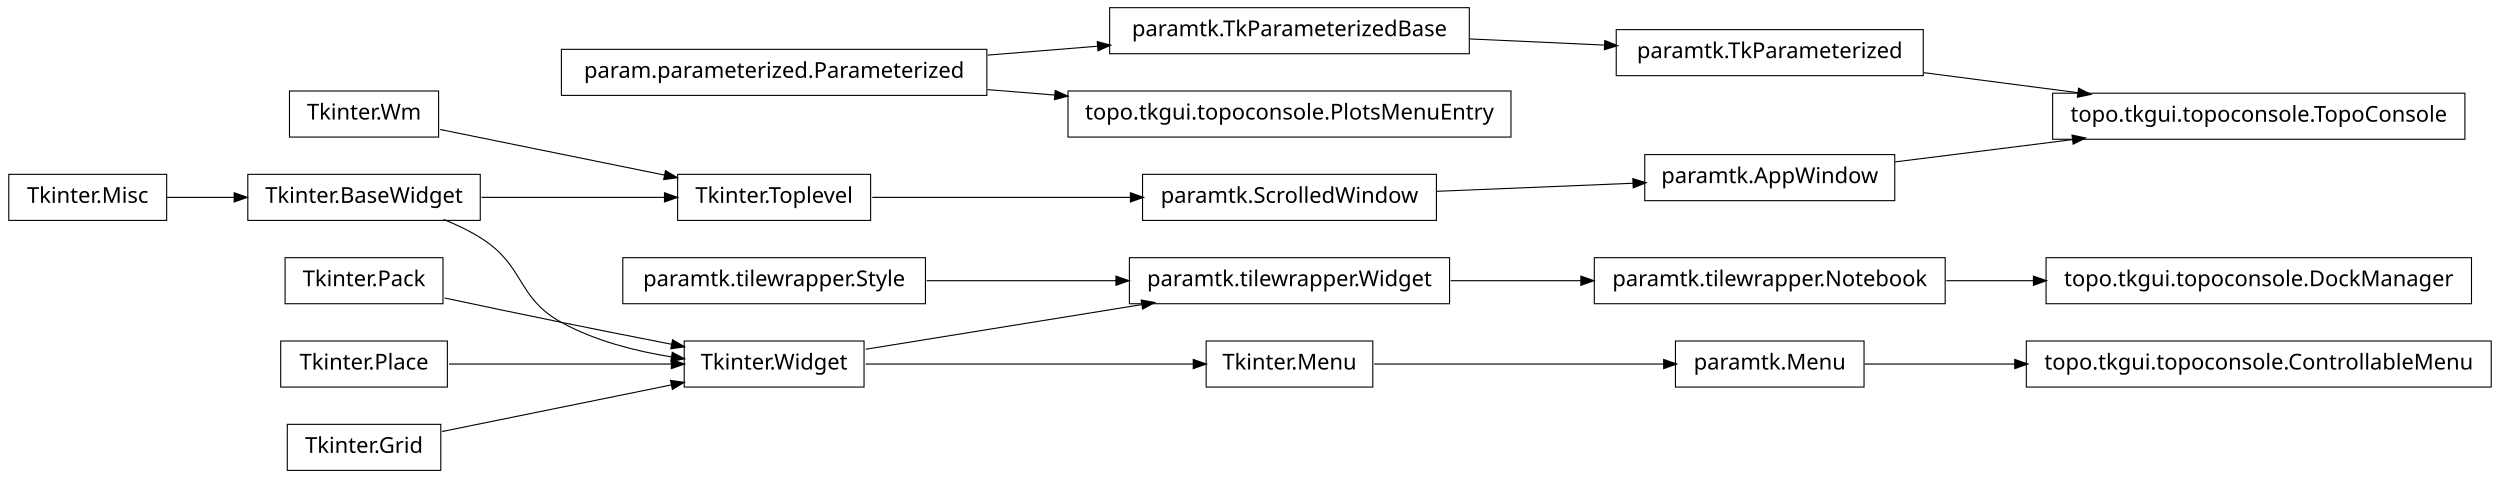
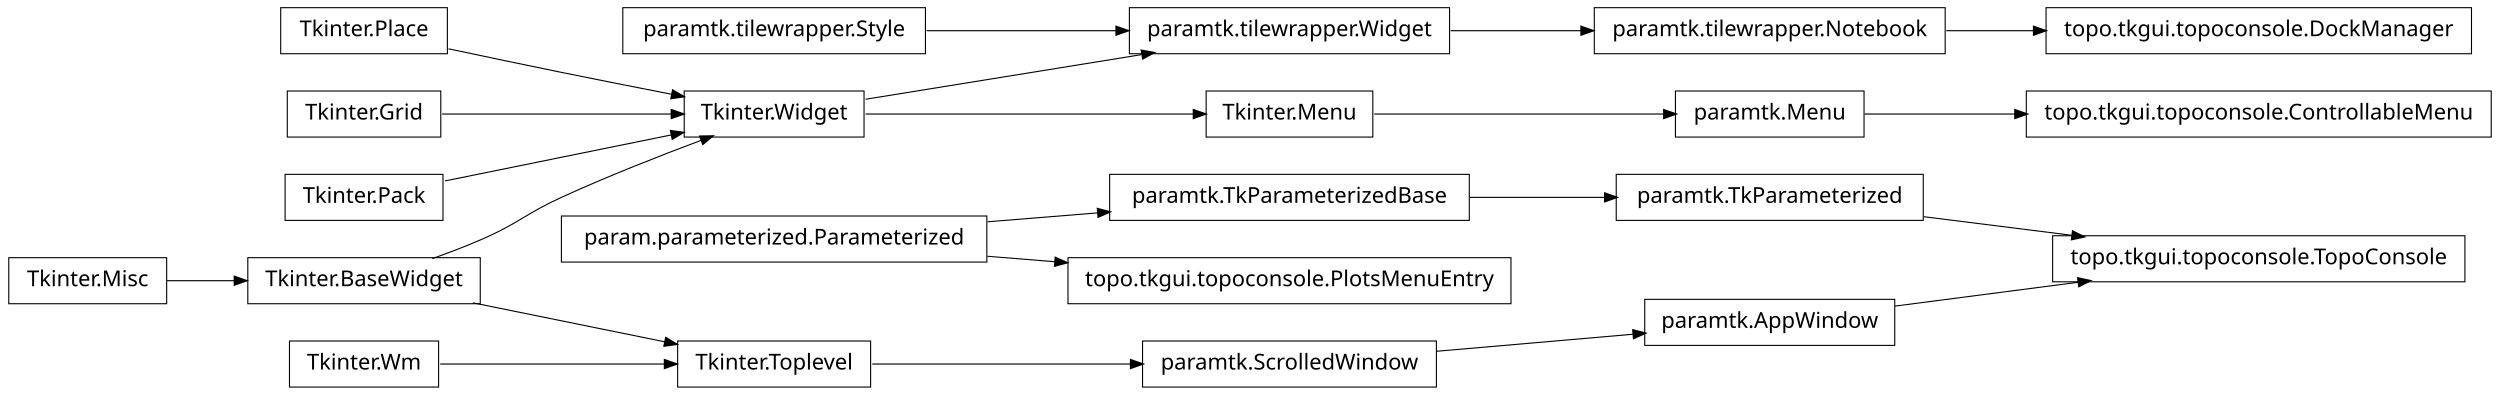
- <svg xmlns="http://www.w3.org/2000/svg" width="1140pt" height="218pt" viewBox="0.00 0.00 1140.00 218.00">
-   <g id="graph1" class="graph" transform="scale(1 1) rotate(0) translate(4 214)">
-     <polygon fill="white" stroke="white" points="-4,5 -4,-214 1137,-214 1137,5 -4,5" />
+ <svg xmlns="http://www.w3.org/2000/svg" width="1140pt" height="180pt" viewBox="0.00 0.00 1140.00 180.00">
+   <g id="graph1" class="graph" transform="scale(1 1) rotate(0) translate(4 176)">
+     <polygon fill="white" stroke="white" points="-4,5 -4,-176 1137,-176 1137,5 -4,5" />
    <g id="node1" class="node">
-       <polygon fill="none" stroke="black" stroke-width="0.5" points="883,-96.5 723,-96.5 723,-75.5 883,-75.5 883,-96.5" />
-       <text text-anchor="middle" x="803" y="-83.5" font-family="Vera" font-size="10.00">paramtk.tilewrapper.Notebook</text>
+       <polygon fill="none" stroke="black" stroke-width="0.5" points="883,-172.5 723,-172.5 723,-151.5 883,-151.5 883,-172.5" />
+       <text text-anchor="middle" x="803" y="-159.5" font-family="Vera" font-size="10.00">paramtk.tilewrapper.Notebook</text>
    </g>
-     <g id="node36" class="node">
-       <polygon fill="none" stroke="black" stroke-width="0.5" points="1123,-96.5 929,-96.5 929,-75.5 1123,-75.5 1123,-96.5" />
-       <text text-anchor="middle" x="1026" y="-83.5" font-family="Vera" font-size="10.00">topo.tkgui.topoconsole.DockManager</text>
+     <g id="node10" class="node">
+       <polygon fill="none" stroke="black" stroke-width="0.5" points="1123,-172.5 929,-172.5 929,-151.5 1123,-151.5 1123,-172.5" />
+       <text text-anchor="middle" x="1026" y="-159.5" font-family="Vera" font-size="10.00">topo.tkgui.topoconsole.DockManager</text>
    </g>
-     <g id="edge34" class="edge">
-       <path fill="none" stroke="black" stroke-width="0.5" d="M883.508,-86C896.394,-86 909.88,-86 923.2,-86" />
-       <polygon fill="black" stroke="black" points="923.493,-87.75 928.493,-86 923.493,-84.25 923.493,-87.75" />
+     <g id="edge8" class="edge">
+       <path fill="none" stroke="black" stroke-width="0.5" d="M883.508,-162C896.394,-162 909.88,-162 923.2,-162" />
+       <polygon fill="black" stroke="black" points="923.493,-163.75 928.493,-162 923.493,-160.25 923.493,-163.75" />
    </g>
    <g id="node2" class="node">
-       <polygon fill="none" stroke="black" stroke-width="0.5" points="657,-96.5 511,-96.5 511,-75.5 657,-75.5 657,-96.5" />
-       <text text-anchor="middle" x="584" y="-83.5" font-family="Vera" font-size="10.00">paramtk.tilewrapper.Widget</text>
+       <polygon fill="none" stroke="black" stroke-width="0.5" points="657,-172.5 511,-172.5 511,-151.5 657,-151.5 657,-172.5" />
+       <text text-anchor="middle" x="584" y="-159.5" font-family="Vera" font-size="10.00">paramtk.tilewrapper.Widget</text>
    </g>
    <g id="edge2" class="edge">
-       <path fill="none" stroke="black" stroke-width="0.5" d="M657.533,-86C676.582,-86 697.265,-86 716.896,-86" />
-       <polygon fill="black" stroke="black" points="717.132,-87.75 722.132,-86 717.132,-84.25 717.132,-87.75" />
+       <path fill="none" stroke="black" stroke-width="0.5" d="M657.533,-162C676.582,-162 697.265,-162 716.896,-162" />
+       <polygon fill="black" stroke="black" points="717.132,-163.75 722.132,-162 717.132,-160.25 717.132,-163.75" />
    </g>
    <g id="node4" class="node">
-       <polygon fill="none" stroke="black" stroke-width="0.5" points="393,-134.5 305,-134.5 305,-113.5 393,-113.5 393,-134.5" />
-       <text text-anchor="middle" x="349" y="-121.5" font-family="Vera" font-size="10.00">Tkinter.Toplevel</text>
-     </g>
-     <g id="node34" class="node">
-       <polygon fill="none" stroke="black" stroke-width="0.5" points="651,-134.5 517,-134.5 517,-113.5 651,-113.5 651,-134.5" />
-       <text text-anchor="middle" x="584" y="-121.5" font-family="Vera" font-size="10.00">paramtk.ScrolledWindow</text>
-     </g>
-     <g id="edge32" class="edge">
-       <path fill="none" stroke="black" stroke-width="0.5" d="M393.755,-124C427.019,-124 473.106,-124 511.588,-124" />
-       <polygon fill="black" stroke="black" points="511.724,-125.75 516.724,-124 511.724,-122.25 511.724,-125.75" />
+       <polygon fill="none" stroke="black" stroke-width="0.5" points="1132,-134.5 920,-134.5 920,-113.5 1132,-113.5 1132,-134.5" />
+       <text text-anchor="middle" x="1026" y="-121.5" font-family="Vera" font-size="10.00">topo.tkgui.topoconsole.ControllableMenu</text>
    </g>
    <g id="node5" class="node">
-       <polygon fill="none" stroke="black" stroke-width="0.5" points="215,-134.5 109,-134.5 109,-113.5 215,-113.5 215,-134.5" />
-       <text text-anchor="middle" x="162" y="-121.5" font-family="Vera" font-size="10.00">Tkinter.BaseWidget</text>
+       <polygon fill="none" stroke="black" stroke-width="0.5" points="846,-134.5 760,-134.5 760,-113.5 846,-113.5 846,-134.5" />
+       <text text-anchor="middle" x="803" y="-121.5" font-family="Vera" font-size="10.00">paramtk.Menu</text>
    </g>
    <g id="edge4" class="edge">
-       <path fill="none" stroke="black" stroke-width="0.5" d="M215.587,-124C241.894,-124 273.39,-124 299.173,-124" />
-       <polygon fill="black" stroke="black" points="299.25,-125.75 304.25,-124 299.25,-122.25 299.25,-125.75" />
+       <path fill="none" stroke="black" stroke-width="0.5" d="M846.261,-124C866.009,-124 890.396,-124 914.767,-124" />
+       <polygon fill="black" stroke="black" points="914.965,-125.75 919.965,-124 914.965,-122.25 914.965,-125.75" />
+     </g>
+     <g id="node7" class="node">
+       <polygon fill="none" stroke="black" stroke-width="0.5" points="196,-20.5 128,-20.5 128,0.5 196,0.5 196,-20.5" />
+       <text text-anchor="middle" x="162" y="-7.5" font-family="Vera" font-size="10.00">Tkinter.Wm</text>
+     </g>
+     <g id="node26" class="node">
+       <polygon fill="none" stroke="black" stroke-width="0.5" points="393,-20.5 305,-20.5 305,0.5 393,0.5 393,-20.5" />
+       <text text-anchor="middle" x="349" y="-7.5" font-family="Vera" font-size="10.00">Tkinter.Toplevel</text>
+     </g>
+     <g id="edge26" class="edge">
+       <path fill="none" stroke="black" stroke-width="0.5" d="M196.735,-10C225.509,-10 266.771,-10 299.085,-10" />
+       <polygon fill="black" stroke="black" points="299.191,-11.75 304.191,-10 299.191,-8.25 299.191,-11.75" />
+     </g>
+     <g id="node8" class="node">
+       <polygon fill="none" stroke="black" stroke-width="0.5" points="622,-134.5 546,-134.5 546,-113.5 622,-113.5 622,-134.5" />
+       <text text-anchor="middle" x="584" y="-121.5" font-family="Vera" font-size="10.00">Tkinter.Menu</text>
+     </g>
+     <g id="edge6" class="edge">
+       <path fill="none" stroke="black" stroke-width="0.5" d="M622.649,-124C659.432,-124 714.908,-124 754.613,-124" />
+       <polygon fill="black" stroke="black" points="754.862,-125.75 759.862,-124 754.862,-122.25 754.862,-125.75" />
+     </g>
+     <g id="node12" class="node">
+       <polygon fill="none" stroke="black" stroke-width="0.5" points="390,-134.5 308,-134.5 308,-113.5 390,-113.5 390,-134.5" />
+       <text text-anchor="middle" x="349" y="-121.5" font-family="Vera" font-size="10.00">Tkinter.Widget</text>
+     </g>
+     <g id="edge10" class="edge">
+       <path fill="none" stroke="black" stroke-width="0.5" d="M390.743,-130.75C425.581,-136.383 475.909,-144.521 516.472,-151.081" />
+       <polygon fill="black" stroke="black" points="516.659,-152.884 521.875,-151.954 517.218,-149.428 516.659,-152.884" />
+     </g>
+     <g id="edge42" class="edge">
+       <path fill="none" stroke="black" stroke-width="0.5" d="M390.743,-124C432.821,-124 497.495,-124 540.269,-124" />
+       <polygon fill="black" stroke="black" points="540.373,-125.75 545.373,-124 540.373,-122.25 540.373,-125.75" />
+     </g>
+     <g id="node14" class="node">
+       <polygon fill="none" stroke="black" stroke-width="0.5" points="418,-172.5 280,-172.5 280,-151.5 418,-151.5 418,-172.5" />
+       <text text-anchor="middle" x="349" y="-159.5" font-family="Vera" font-size="10.00">paramtk.tilewrapper.Style</text>
+     </g>
+     <g id="edge12" class="edge">
+       <path fill="none" stroke="black" stroke-width="0.5" d="M418.554,-162C445.693,-162 476.951,-162 504.939,-162" />
+       <polygon fill="black" stroke="black" points="505.125,-163.75 510.125,-162 505.125,-160.25 505.125,-163.75" />
+     </g>
+     <g id="node16" class="node">
+       <polygon fill="none" stroke="black" stroke-width="0.5" points="200,-172.5 124,-172.5 124,-151.5 200,-151.5 200,-172.5" />
+       <text text-anchor="middle" x="162" y="-159.5" font-family="Vera" font-size="10.00">Tkinter.Place</text>
+     </g>
+     <g id="edge20" class="edge">
+       <path fill="none" stroke="black" stroke-width="0.5" d="M200.515,-153.74C216.441,-150.358 235.099,-146.439 252,-143 268.316,-139.68 286.199,-136.147 302.117,-133.04" />
+       <polygon fill="black" stroke="black" points="302.862,-134.677 307.435,-132.003 302.193,-131.242 302.862,-134.677" />
+     </g>
+     <g id="node17" class="node">
+       <polygon fill="none" stroke="black" stroke-width="0.5" points="197,-134.5 127,-134.5 127,-113.5 197,-113.5 197,-134.5" />
+       <text text-anchor="middle" x="162" y="-121.5" font-family="Vera" font-size="10.00">Tkinter.Grid</text>
+     </g>
+     <g id="edge22" class="edge">
+       <path fill="none" stroke="black" stroke-width="0.5" d="M197.613,-124C227.287,-124 269.785,-124 302.203,-124" />
+       <polygon fill="black" stroke="black" points="302.316,-125.75 307.316,-124 302.316,-122.25 302.316,-125.75" />
+     </g>
+     <g id="node18" class="node">
+       <polygon fill="none" stroke="black" stroke-width="0.5" points="215,-58.5 109,-58.5 109,-37.5 215,-37.5 215,-58.5" />
+       <text text-anchor="middle" x="162" y="-45.5" font-family="Vera" font-size="10.00">Tkinter.BaseWidget</text>
+     </g>
+     <g id="edge16" class="edge">
+       <path fill="none" stroke="black" stroke-width="0.5" d="M193.145,-58.079C200.709,-60.767 208.715,-63.816 216,-67 232.578,-74.244 235.552,-78.466 252,-86 272.919,-95.581 297.002,-105.024 315.938,-112.1" />
+       <polygon fill="black" stroke="black" points="315.339,-113.745 320.636,-113.847 316.559,-110.464 315.339,-113.745" />
+     </g>
+     <g id="edge24" class="edge">
+       <path fill="none" stroke="black" stroke-width="0.5" d="M211.622,-37.916C238.717,-32.41 272.17,-25.612 299.281,-20.103" />
+       <polygon fill="black" stroke="black" points="299.715,-21.801 304.266,-19.09 299.018,-18.371 299.715,-21.801" />
    </g>
    <g id="node19" class="node">
-       <polygon fill="none" stroke="black" stroke-width="0.5" points="390,-58.5 308,-58.5 308,-37.5 390,-37.5 390,-58.5" />
-       <text text-anchor="middle" x="349" y="-45.5" font-family="Vera" font-size="10.00">Tkinter.Widget</text>
+       <polygon fill="none" stroke="black" stroke-width="0.5" points="72,-58.5 2.84217e-14,-58.5 0,-37.5 72,-37.5 72,-58.5" />
+       <text text-anchor="middle" x="36" y="-45.5" font-family="Vera" font-size="10.00">Tkinter.Misc</text>
    </g>
    <g id="edge14" class="edge">
-       <path fill="none" stroke="black" stroke-width="0.5" d="M198.273,-113.923C204.431,-111.47 210.58,-108.515 216,-105 235.519,-92.341 231.616,-78.213 252,-67 267.261,-58.605 285.669,-53.88 302.329,-51.235" />
-       <polygon fill="black" stroke="black" points="302.748,-52.942 307.438,-50.479 302.236,-49.48 302.748,-52.942" />
+       <path fill="none" stroke="black" stroke-width="0.5" d="M72.106,-48C81.731,-48 92.385,-48 102.895,-48" />
+       <polygon fill="black" stroke="black" points="103.038,-49.75 108.038,-48 103.038,-46.25 103.038,-49.75" />
    </g>
-     <g id="node7" class="node">
-       <polygon fill="none" stroke="black" stroke-width="0.5" points="196,-172.5 128,-172.5 128,-151.5 196,-151.5 196,-172.5" />
-       <text text-anchor="middle" x="162" y="-159.5" font-family="Vera" font-size="10.00">Tkinter.Wm</text>
-     </g>
-     <g id="edge6" class="edge">
-       <path fill="none" stroke="black" stroke-width="0.5" d="M196.735,-154.942C225.509,-149.094 266.771,-140.71 299.085,-134.143" />
-       <polygon fill="black" stroke="black" points="299.64,-135.816 304.191,-133.106 298.943,-132.386 299.64,-135.816" />
-     </g>
-     <g id="node9" class="node">
-       <polygon fill="none" stroke="black" stroke-width="0.5" points="873,-200.5 733,-200.5 733,-179.5 873,-179.5 873,-200.5" />
-       <text text-anchor="middle" x="803" y="-187.5" font-family="Vera" font-size="10.00">paramtk.TkParameterized</text>
-     </g>
-     <g id="node27" class="node">
-       <polygon fill="none" stroke="black" stroke-width="0.5" points="1120,-171.5 932,-171.5 932,-150.5 1120,-150.5 1120,-171.5" />
-       <text text-anchor="middle" x="1026" y="-158.5" font-family="Vera" font-size="10.00">topo.tkgui.topoconsole.TopoConsole</text>
-     </g>
-     <g id="edge28" class="edge">
-       <path fill="none" stroke="black" stroke-width="0.5" d="M873.253,-180.864C895.566,-177.962 920.446,-174.727 943.539,-171.724" />
-       <polygon fill="black" stroke="black" points="944.014,-173.427 948.746,-171.046 943.562,-169.956 944.014,-173.427" />
-     </g>
-     <g id="node10" class="node">
-       <polygon fill="none" stroke="black" stroke-width="0.5" points="666,-210.5 502,-210.5 502,-189.5 666,-189.5 666,-210.5" />
-       <text text-anchor="middle" x="584" y="-197.5" font-family="Vera" font-size="10.00">paramtk.TkParameterizedBase</text>
-     </g>
-     <g id="edge8" class="edge">
-       <path fill="none" stroke="black" stroke-width="0.5" d="M666.171,-196.248C686.423,-195.323 708.007,-194.338 727.904,-193.429" />
-       <polygon fill="black" stroke="black" points="728.01,-195.176 732.925,-193.2 727.85,-191.68 728.01,-195.176" />
-     </g>
-     <g id="node12" class="node">
+     <g id="node22" class="node">
      <polygon fill="none" stroke="black" stroke-width="0.5" points="198,-96.5 126,-96.5 126,-75.5 198,-75.5 198,-96.5" />
      <text text-anchor="middle" x="162" y="-83.5" font-family="Vera" font-size="10.00">Tkinter.Pack</text>
    </g>
-     <g id="edge16" class="edge">
-       <path fill="none" stroke="black" stroke-width="0.5" d="M198.757,-78.113C215.056,-74.649 234.473,-70.566 252,-67 268.316,-63.68 286.199,-60.147 302.117,-57.04" />
-       <polygon fill="black" stroke="black" points="302.862,-58.677 307.435,-56.003 302.193,-55.242 302.862,-58.677" />
+     <g id="edge18" class="edge">
+       <path fill="none" stroke="black" stroke-width="0.5" d="M198.945,-93.508C228.549,-99.523 270.267,-108.001 302.204,-114.491" />
+       <polygon fill="black" stroke="black" points="301.994,-116.234 307.243,-115.515 302.691,-112.804 301.994,-116.234" />
    </g>
-     <g id="node13" class="node">
-       <polygon fill="none" stroke="black" stroke-width="0.5" points="446,-191.5 252,-191.5 252,-170.5 446,-170.5 446,-191.5" />
-       <text text-anchor="middle" x="349" y="-178.5" font-family="Vera" font-size="10.00">param.parameterized.Parameterized</text>
+     <g id="node36" class="node">
+       <polygon fill="none" stroke="black" stroke-width="0.5" points="651,-20.5 517,-20.5 517,0.5 651,0.5 651,-20.5" />
+       <text text-anchor="middle" x="584" y="-7.5" font-family="Vera" font-size="10.00">paramtk.ScrolledWindow</text>
    </g>
-     <g id="edge10" class="edge">
-       <path fill="none" stroke="black" stroke-width="0.5" d="M446.28,-188.865C462.987,-190.216 480.256,-191.612 496.682,-192.94" />
-       <polygon fill="black" stroke="black" points="496.626,-194.691 501.75,-193.35 496.908,-191.203 496.626,-194.691" />
+     <g id="edge34" class="edge">
+       <path fill="none" stroke="black" stroke-width="0.5" d="M393.755,-10C427.019,-10 473.106,-10 511.588,-10" />
+       <polygon fill="black" stroke="black" points="511.724,-11.75 516.724,-10 511.724,-8.25 511.724,-11.75" />
+     </g>
+     <g id="node29" class="node">
+       <polygon fill="none" stroke="black" stroke-width="0.5" points="1120,-68.5 932,-68.5 932,-47.5 1120,-47.5 1120,-68.5" />
+       <text text-anchor="middle" x="1026" y="-55.5" font-family="Vera" font-size="10.00">topo.tkgui.topoconsole.TopoConsole</text>
+     </g>
+     <g id="node30" class="node">
+       <polygon fill="none" stroke="black" stroke-width="0.5" points="860,-39.5 746,-39.5 746,-18.5 860,-18.5 860,-39.5" />
+       <text text-anchor="middle" x="803" y="-26.5" font-family="Vera" font-size="10.00">paramtk.AppWindow</text>
+     </g>
+     <g id="edge28" class="edge">
+       <path fill="none" stroke="black" stroke-width="0.5" d="M860.138,-36.431C885.529,-39.733 915.899,-43.682 943.671,-47.294" />
+       <polygon fill="black" stroke="black" points="943.641,-49.054 948.825,-47.964 944.092,-45.584 943.641,-49.054" />
+     </g>
+     <g id="node32" class="node">
+       <polygon fill="none" stroke="black" stroke-width="0.5" points="873,-96.5 733,-96.5 733,-75.5 873,-75.5 873,-96.5" />
+       <text text-anchor="middle" x="803" y="-83.5" font-family="Vera" font-size="10.00">paramtk.TkParameterized</text>
+     </g>
+     <g id="edge30" class="edge">
+       <path fill="none" stroke="black" stroke-width="0.5" d="M873.253,-77.179C894.736,-74.482 918.597,-71.486 940.952,-68.679" />
+       <polygon fill="black" stroke="black" points="941.254,-70.405 945.997,-68.045 940.818,-66.932 941.254,-70.405" />
+     </g>
+     <g id="node34" class="node">
+       <polygon fill="none" stroke="black" stroke-width="0.5" points="666,-96.5 502,-96.5 502,-75.5 666,-75.5 666,-96.5" />
+       <text text-anchor="middle" x="584" y="-83.5" font-family="Vera" font-size="10.00">paramtk.TkParameterizedBase</text>
+     </g>
+     <g id="edge32" class="edge">
+       <path fill="none" stroke="black" stroke-width="0.5" d="M666.171,-86C686.423,-86 708.007,-86 727.904,-86" />
+       <polygon fill="black" stroke="black" points="727.925,-87.75 732.925,-86 727.925,-84.25 727.925,-87.75" />
+     </g>
+     <g id="edge40" class="edge">
+       <path fill="none" stroke="black" stroke-width="0.5" d="M651.196,-15.83C679.722,-18.305 712.775,-21.172 740.742,-23.599" />
+       <polygon fill="black" stroke="black" points="740.77,-25.358 745.902,-24.046 741.072,-21.871 740.77,-25.358" />
    </g>
    <g id="node38" class="node">
-       <polygon fill="none" stroke="black" stroke-width="0.5" points="685,-172.5 483,-172.5 483,-151.5 685,-151.5 685,-172.5" />
-       <text text-anchor="middle" x="584" y="-159.5" font-family="Vera" font-size="10.00">topo.tkgui.topoconsole.PlotsMenuEntry</text>
+       <polygon fill="none" stroke="black" stroke-width="0.5" points="685,-58.5 483,-58.5 483,-37.5 685,-37.5 685,-58.5" />
+       <text text-anchor="middle" x="584" y="-45.5" font-family="Vera" font-size="10.00">topo.tkgui.topoconsole.PlotsMenuEntry</text>
+     </g>
+     <g id="node39" class="node">
+       <polygon fill="none" stroke="black" stroke-width="0.5" points="446,-77.5 252,-77.5 252,-56.5 446,-56.5 446,-77.5" />
+       <text text-anchor="middle" x="349" y="-64.5" font-family="Vera" font-size="10.00">param.parameterized.Parameterized</text>
+     </g>
+     <g id="edge38" class="edge">
+       <path fill="none" stroke="black" stroke-width="0.5" d="M446.28,-74.865C462.987,-76.216 480.256,-77.612 496.682,-78.94" />
+       <polygon fill="black" stroke="black" points="496.626,-80.691 501.75,-79.35 496.908,-77.203 496.626,-80.691" />
    </g>
    <g id="edge36" class="edge">
-       <path fill="none" stroke="black" stroke-width="0.5" d="M446.28,-173.135C456.48,-172.31 466.89,-171.468 477.189,-170.636" />
-       <polygon fill="black" stroke="black" points="477.392,-172.375 482.235,-170.228 477.11,-168.887 477.392,-172.375" />
-     </g>
-     <g id="node15" class="node">
-       <polygon fill="none" stroke="black" stroke-width="0.5" points="200,-58.5 124,-58.5 124,-37.5 200,-37.5 200,-58.5" />
-       <text text-anchor="middle" x="162" y="-45.5" font-family="Vera" font-size="10.00">Tkinter.Place</text>
-     </g>
-     <g id="edge18" class="edge">
-       <path fill="none" stroke="black" stroke-width="0.5" d="M200.747,-48C230.175,-48 270.777,-48 302.051,-48" />
-       <polygon fill="black" stroke="black" points="302.381,-49.75 307.381,-48 302.381,-46.25 302.381,-49.75" />
-     </g>
-     <g id="node16" class="node">
-       <polygon fill="none" stroke="black" stroke-width="0.5" points="197,-20.5 127,-20.5 127,0.5 197,0.5 197,-20.5" />
-       <text text-anchor="middle" x="162" y="-7.5" font-family="Vera" font-size="10.00">Tkinter.Grid</text>
-     </g>
-     <g id="edge20" class="edge">
-       <path fill="none" stroke="black" stroke-width="0.5" d="M197.613,-17.237C227.287,-23.267 269.785,-31.903 302.203,-38.49" />
-       <polygon fill="black" stroke="black" points="302.068,-40.249 307.316,-39.529 302.765,-36.819 302.068,-40.249" />
-     </g>
-     <g id="node17" class="node">
-       <polygon fill="none" stroke="black" stroke-width="0.5" points="72,-134.5 2.84217e-14,-134.5 0,-113.5 72,-113.5 72,-134.5" />
-       <text text-anchor="middle" x="36" y="-121.5" font-family="Vera" font-size="10.00">Tkinter.Misc</text>
-     </g>
-     <g id="edge12" class="edge">
-       <path fill="none" stroke="black" stroke-width="0.5" d="M72.106,-124C81.731,-124 92.385,-124 102.895,-124" />
-       <polygon fill="black" stroke="black" points="103.038,-125.75 108.038,-124 103.038,-122.25 103.038,-125.75" />
-     </g>
-     <g id="edge22" class="edge">
-       <path fill="none" stroke="black" stroke-width="0.5" d="M390.743,-54.75C425.581,-60.383 475.909,-68.522 516.472,-75.081" />
-       <polygon fill="black" stroke="black" points="516.659,-76.883 521.875,-75.954 517.218,-73.428 516.659,-76.883" />
-     </g>
-     <g id="node32" class="node">
-       <polygon fill="none" stroke="black" stroke-width="0.5" points="622,-58.5 546,-58.5 546,-37.5 622,-37.5 622,-58.5" />
-       <text text-anchor="middle" x="584" y="-45.5" font-family="Vera" font-size="10.00">Tkinter.Menu</text>
-     </g>
-     <g id="edge42" class="edge">
-       <path fill="none" stroke="black" stroke-width="0.5" d="M390.743,-48C432.821,-48 497.495,-48 540.269,-48" />
-       <polygon fill="black" stroke="black" points="540.373,-49.75 545.373,-48 540.373,-46.25 540.373,-49.75" />
-     </g>
-     <g id="node25" class="node">
-       <polygon fill="none" stroke="black" stroke-width="0.5" points="418,-96.5 280,-96.5 280,-75.5 418,-75.5 418,-96.5" />
-       <text text-anchor="middle" x="349" y="-83.5" font-family="Vera" font-size="10.00">paramtk.tilewrapper.Style</text>
-     </g>
-     <g id="edge24" class="edge">
-       <path fill="none" stroke="black" stroke-width="0.5" d="M418.554,-86C445.693,-86 476.951,-86 504.939,-86" />
-       <polygon fill="black" stroke="black" points="505.125,-87.75 510.125,-86 505.125,-84.25 505.125,-87.75" />
-     </g>
-     <g id="node28" class="node">
-       <polygon fill="none" stroke="black" stroke-width="0.5" points="860,-143.5 746,-143.5 746,-122.5 860,-122.5 860,-143.5" />
-       <text text-anchor="middle" x="803" y="-130.5" font-family="Vera" font-size="10.00">paramtk.AppWindow</text>
-     </g>
-     <g id="edge26" class="edge">
-       <path fill="none" stroke="black" stroke-width="0.5" d="M860.138,-140.174C884.8,-143.271 914.159,-146.957 941.273,-150.362" />
-       <polygon fill="black" stroke="black" points="941.129,-152.107 946.308,-150.994 941.565,-148.634 941.129,-152.107" />
-     </g>
-     <g id="node31" class="node">
-       <polygon fill="none" stroke="black" stroke-width="0.5" points="846,-58.5 760,-58.5 760,-37.5 846,-37.5 846,-58.5" />
-       <text text-anchor="middle" x="803" y="-45.5" font-family="Vera" font-size="10.00">paramtk.Menu</text>
-     </g>
-     <g id="node41" class="node">
-       <polygon fill="none" stroke="black" stroke-width="0.5" points="1132,-58.5 920,-58.5 920,-37.5 1132,-37.5 1132,-58.5" />
-       <text text-anchor="middle" x="1026" y="-45.5" font-family="Vera" font-size="10.00">topo.tkgui.topoconsole.ControllableMenu</text>
-     </g>
-     <g id="edge40" class="edge">
-       <path fill="none" stroke="black" stroke-width="0.5" d="M846.261,-48C866.009,-48 890.396,-48 914.767,-48" />
-       <polygon fill="black" stroke="black" points="914.965,-49.75 919.965,-48 914.965,-46.25 914.965,-49.75" />
-     </g>
-     <g id="edge30" class="edge">
-       <path fill="none" stroke="black" stroke-width="0.5" d="M622.649,-48C659.432,-48 714.908,-48 754.613,-48" />
-       <polygon fill="black" stroke="black" points="754.862,-49.75 759.862,-48 754.862,-46.25 754.862,-49.75" />
-     </g>
-     <g id="edge38" class="edge">
-       <path fill="none" stroke="black" stroke-width="0.5" d="M651.196,-126.761C679.722,-127.934 712.775,-129.292 740.742,-130.441" />
-       <polygon fill="black" stroke="black" points="740.834,-132.197 745.902,-130.654 740.978,-128.7 740.834,-132.197" />
+       <path fill="none" stroke="black" stroke-width="0.5" d="M446.28,-59.135C456.48,-58.31 466.89,-57.468 477.189,-56.636" />
+       <polygon fill="black" stroke="black" points="477.392,-58.375 482.235,-56.228 477.11,-54.886 477.392,-58.375" />
    </g>
  </g>
</svg>
